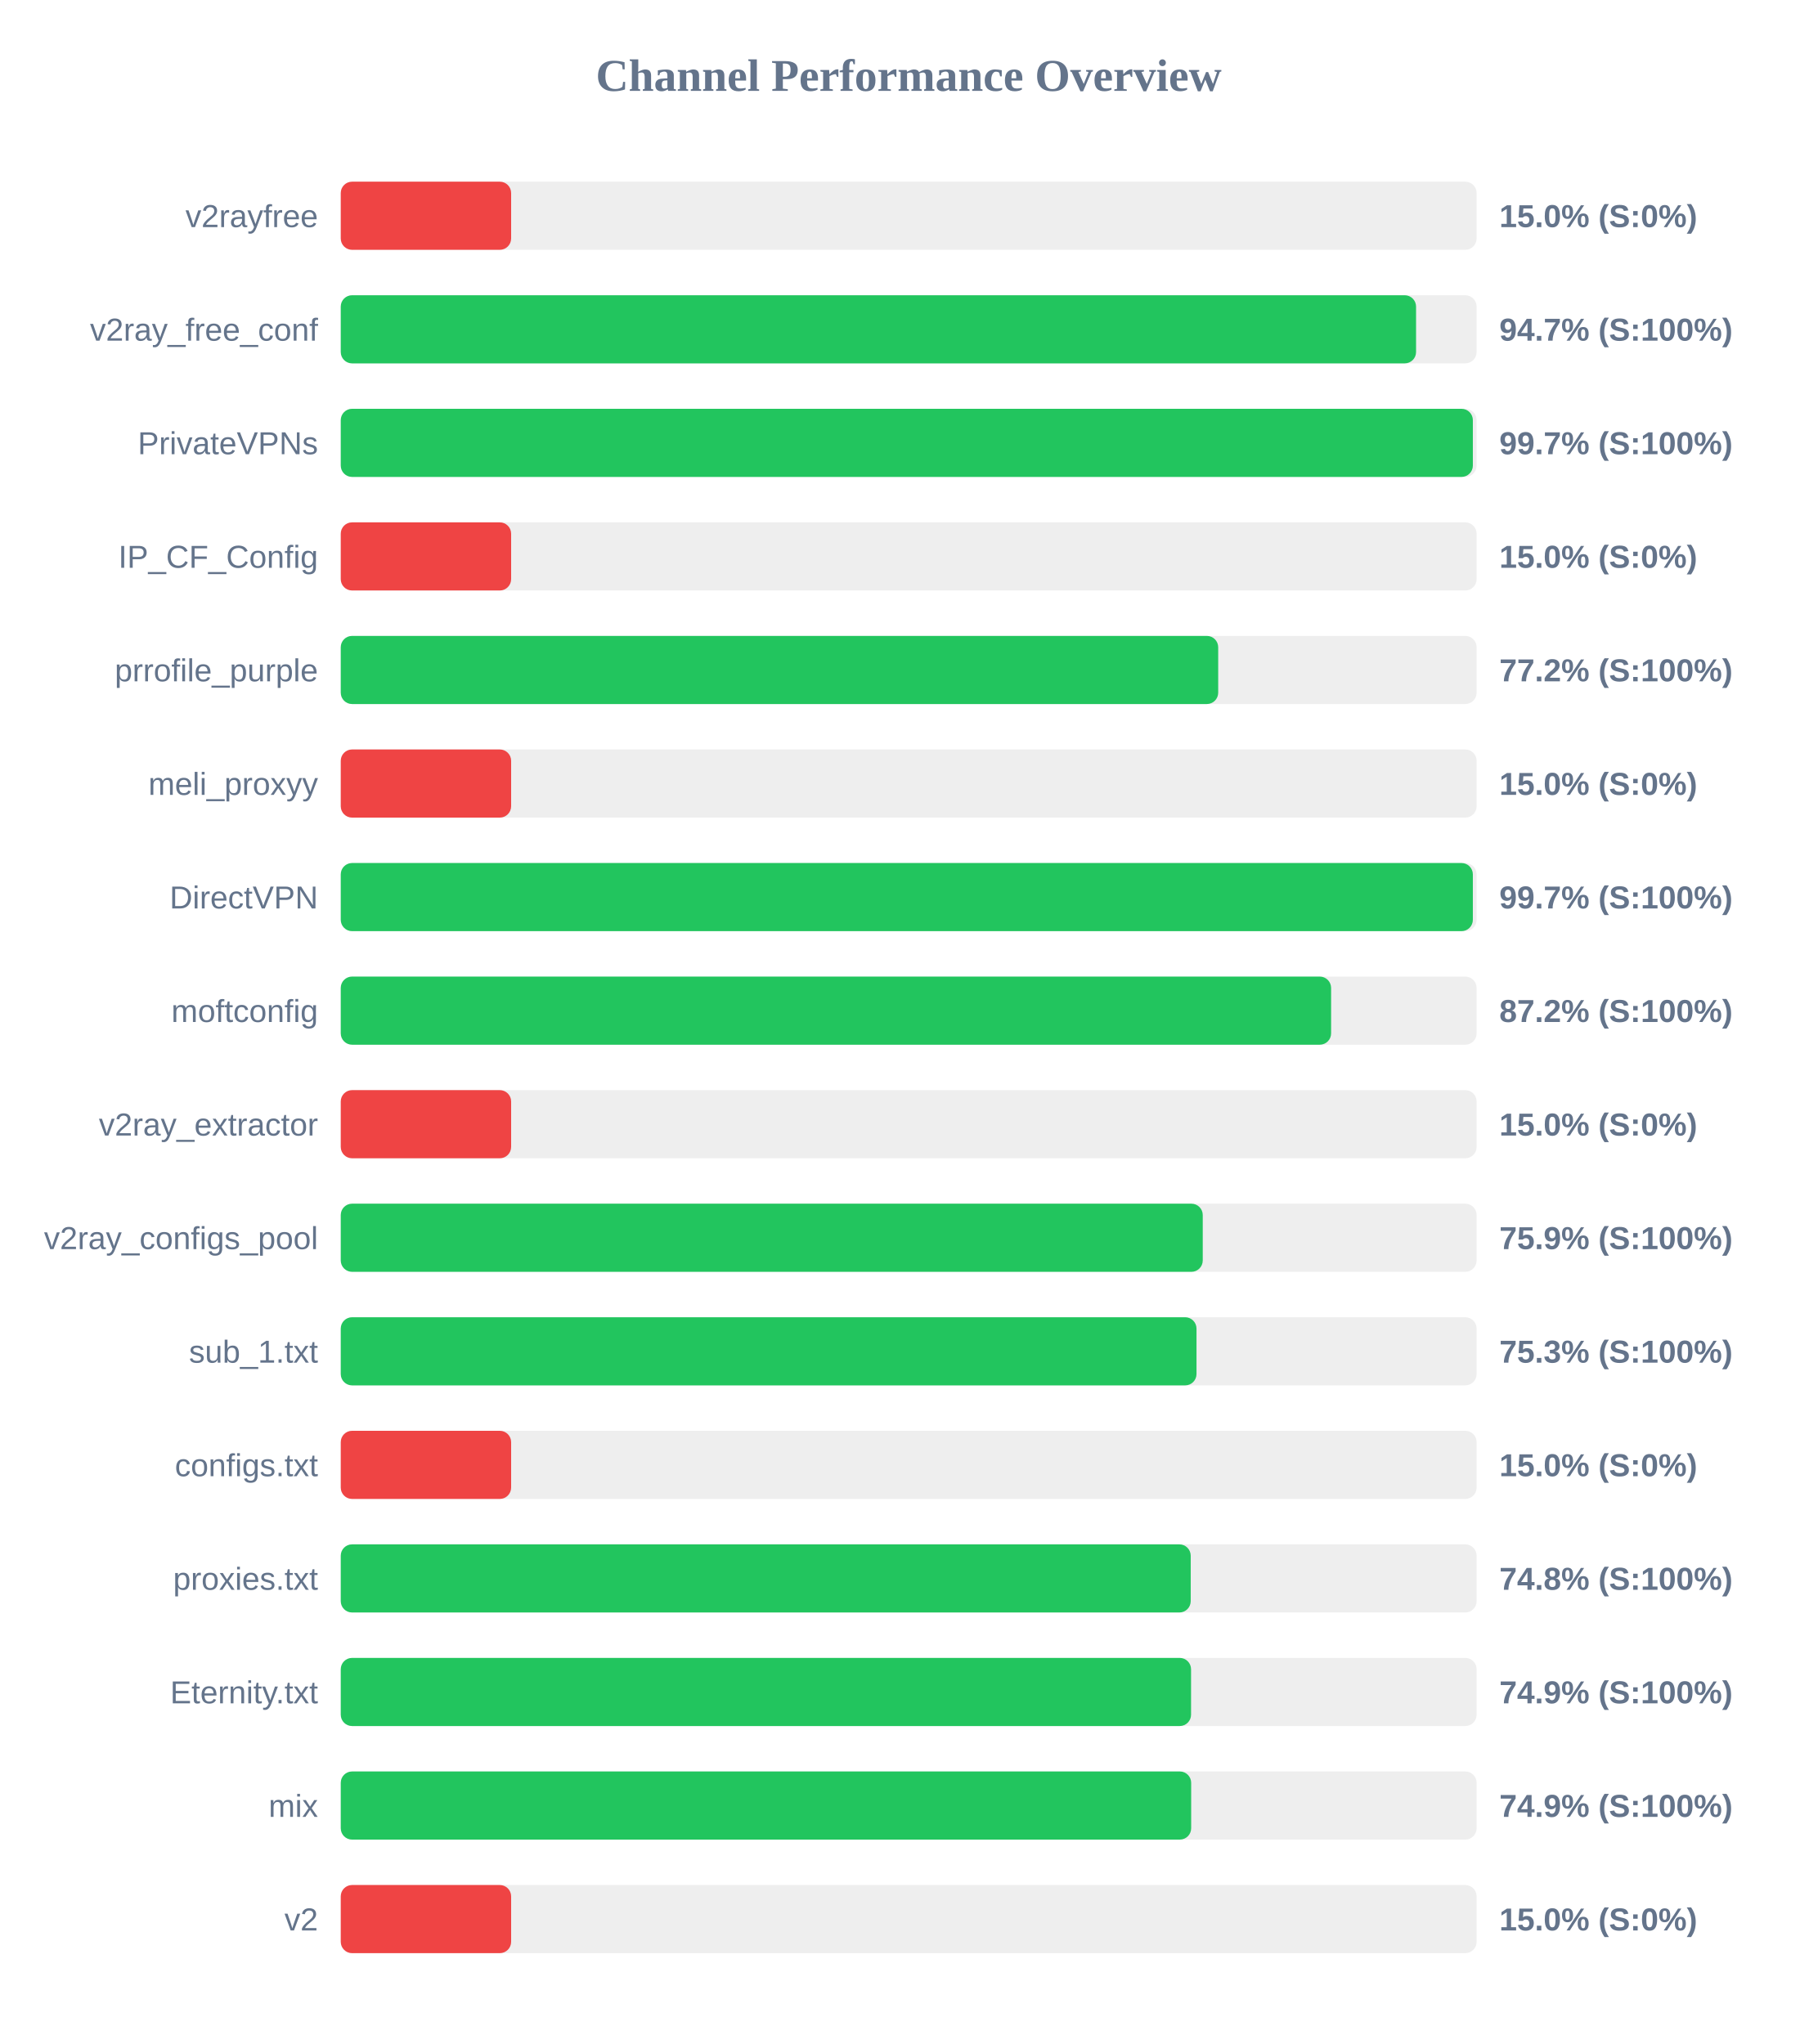
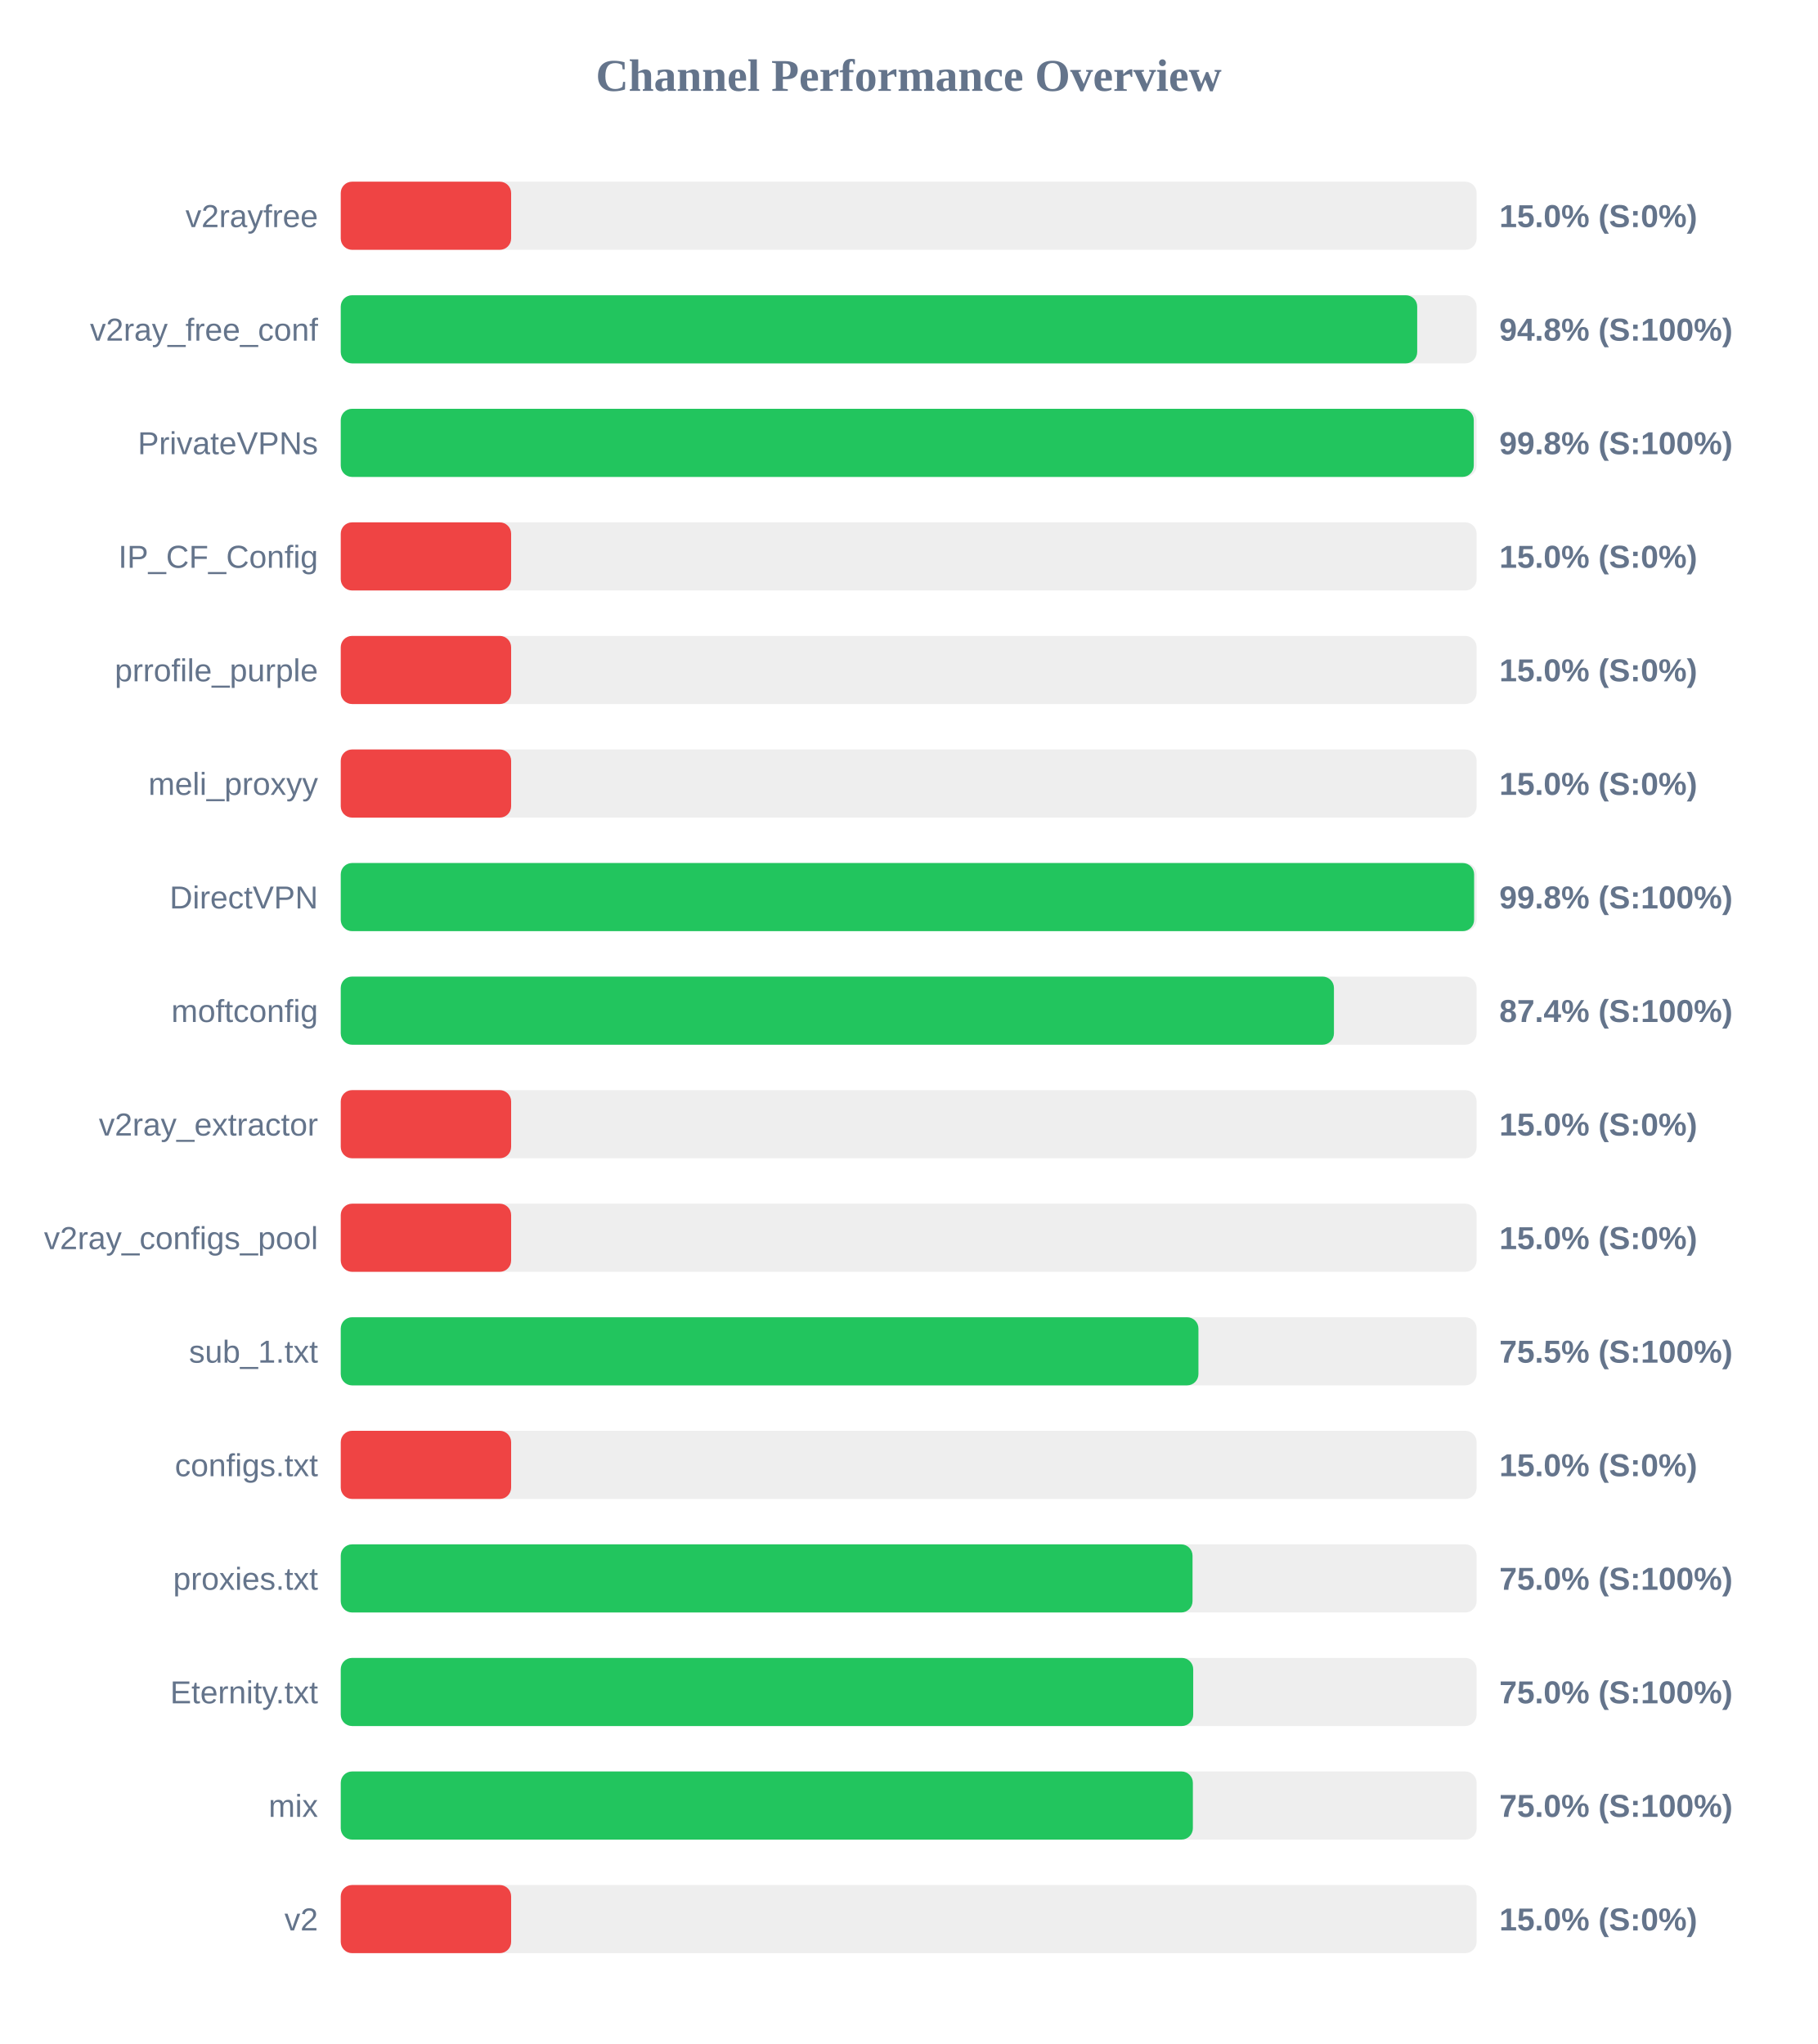
<svg xmlns="http://www.w3.org/2000/svg" width="800" height="900" version="1.1">
  <style>
        .row { font: 14px Arial; fill: #64748b; }
        .score { font: bold 14px Arial; fill: #64748b; }
    </style>
  <text x="400" y="40" text-anchor="middle" font-size="20px" font-weight="bold" fill="#64748b">Channel Performance Overview</text>
  <rect x="150" y="80" width="500" height="30" fill="#eee" rx="5" />
  <rect x="150" y="80" width="75.0" height="30" fill="#ef4444" rx="5" />
  <text x="140" y="100" text-anchor="end" class="row">v2rayfree</text>
  <text x="660" y="100" text-anchor="start" class="score">15.0% (S:0%)</text>
  <rect x="150" y="130" width="500" height="30" fill="#eee" rx="5" />
-   <rect x="150" y="130" width="473.35" height="30" fill="#22c55e" rx="5" />
+   <rect x="150" y="130" width="473.85" height="30" fill="#22c55e" rx="5" />
  <text x="140" y="150" text-anchor="end" class="row">v2ray_free_conf</text>
-   <text x="660" y="150" text-anchor="start" class="score">94.7% (S:100%)</text>
+   <text x="660" y="150" text-anchor="start" class="score">94.8% (S:100%)</text>
  <rect x="150" y="180" width="500" height="30" fill="#eee" rx="5" />
-   <rect x="150" y="180" width="498.35" height="30" fill="#22c55e" rx="5" />
+   <rect x="150" y="180" width="498.75" height="30" fill="#22c55e" rx="5" />
  <text x="140" y="200" text-anchor="end" class="row">PrivateVPNs</text>
-   <text x="660" y="200" text-anchor="start" class="score">99.7% (S:100%)</text>
+   <text x="660" y="200" text-anchor="start" class="score">99.8% (S:100%)</text>
  <rect x="150" y="230" width="500" height="30" fill="#eee" rx="5" />
  <rect x="150" y="230" width="75.0" height="30" fill="#ef4444" rx="5" />
  <text x="140" y="250" text-anchor="end" class="row">IP_CF_Config</text>
  <text x="660" y="250" text-anchor="start" class="score">15.0% (S:0%)</text>
  <rect x="150" y="280" width="500" height="30" fill="#eee" rx="5" />
-   <rect x="150" y="280" width="386.25" height="30" fill="#22c55e" rx="5" />
+   <rect x="150" y="280" width="75.0" height="30" fill="#ef4444" rx="5" />
  <text x="140" y="300" text-anchor="end" class="row">prrofile_purple</text>
-   <text x="660" y="300" text-anchor="start" class="score">77.2% (S:100%)</text>
+   <text x="660" y="300" text-anchor="start" class="score">15.0% (S:0%)</text>
  <rect x="150" y="330" width="500" height="30" fill="#eee" rx="5" />
  <rect x="150" y="330" width="75.0" height="30" fill="#ef4444" rx="5" />
  <text x="140" y="350" text-anchor="end" class="row">meli_proxyy</text>
  <text x="660" y="350" text-anchor="start" class="score">15.0% (S:0%)</text>
  <rect x="150" y="380" width="500" height="30" fill="#eee" rx="5" />
-   <rect x="150" y="380" width="498.35" height="30" fill="#22c55e" rx="5" />
+   <rect x="150" y="380" width="498.9" height="30" fill="#22c55e" rx="5" />
  <text x="140" y="400" text-anchor="end" class="row">DirectVPN</text>
-   <text x="660" y="400" text-anchor="start" class="score">99.7% (S:100%)</text>
+   <text x="660" y="400" text-anchor="start" class="score">99.8% (S:100%)</text>
  <rect x="150" y="430" width="500" height="30" fill="#eee" rx="5" />
-   <rect x="150" y="430" width="435.95" height="30" fill="#22c55e" rx="5" />
+   <rect x="150" y="430" width="437.2" height="30" fill="#22c55e" rx="5" />
  <text x="140" y="450" text-anchor="end" class="row">moftconfig</text>
-   <text x="660" y="450" text-anchor="start" class="score">87.2% (S:100%)</text>
+   <text x="660" y="450" text-anchor="start" class="score">87.4% (S:100%)</text>
  <rect x="150" y="480" width="500" height="30" fill="#eee" rx="5" />
  <rect x="150" y="480" width="75.0" height="30" fill="#ef4444" rx="5" />
  <text x="140" y="500" text-anchor="end" class="row">v2ray_extractor</text>
  <text x="660" y="500" text-anchor="start" class="score">15.0% (S:0%)</text>
  <rect x="150" y="530" width="500" height="30" fill="#eee" rx="5" />
-   <rect x="150" y="530" width="379.45" height="30" fill="#22c55e" rx="5" />
+   <rect x="150" y="530" width="75.0" height="30" fill="#ef4444" rx="5" />
  <text x="140" y="550" text-anchor="end" class="row">v2ray_configs_pool</text>
-   <text x="660" y="550" text-anchor="start" class="score">75.9% (S:100%)</text>
+   <text x="660" y="550" text-anchor="start" class="score">15.0% (S:0%)</text>
  <rect x="150" y="580" width="500" height="30" fill="#eee" rx="5" />
-   <rect x="150" y="580" width="376.7" height="30" fill="#22c55e" rx="5" />
+   <rect x="150" y="580" width="377.55" height="30" fill="#22c55e" rx="5" />
  <text x="140" y="600" text-anchor="end" class="row">sub_1.txt</text>
-   <text x="660" y="600" text-anchor="start" class="score">75.3% (S:100%)</text>
+   <text x="660" y="600" text-anchor="start" class="score">75.5% (S:100%)</text>
  <rect x="150" y="630" width="500" height="30" fill="#eee" rx="5" />
  <rect x="150" y="630" width="75.0" height="30" fill="#ef4444" rx="5" />
  <text x="140" y="650" text-anchor="end" class="row">configs.txt</text>
  <text x="660" y="650" text-anchor="start" class="score">15.0% (S:0%)</text>
  <rect x="150" y="680" width="500" height="30" fill="#eee" rx="5" />
-   <rect x="150" y="680" width="374.15" height="30" fill="#22c55e" rx="5" />
+   <rect x="150" y="680" width="374.95" height="30" fill="#22c55e" rx="5" />
  <text x="140" y="700" text-anchor="end" class="row">proxies.txt</text>
-   <text x="660" y="700" text-anchor="start" class="score">74.8% (S:100%)</text>
+   <text x="660" y="700" text-anchor="start" class="score">75.0% (S:100%)</text>
  <rect x="150" y="730" width="500" height="30" fill="#eee" rx="5" />
-   <rect x="150" y="730" width="374.3" height="30" fill="#22c55e" rx="5" />
+   <rect x="150" y="730" width="375.25" height="30" fill="#22c55e" rx="5" />
  <text x="140" y="750" text-anchor="end" class="row">Eternity.txt</text>
-   <text x="660" y="750" text-anchor="start" class="score">74.9% (S:100%)</text>
+   <text x="660" y="750" text-anchor="start" class="score">75.0% (S:100%)</text>
  <rect x="150" y="780" width="500" height="30" fill="#eee" rx="5" />
-   <rect x="150" y="780" width="374.35" height="30" fill="#22c55e" rx="5" />
+   <rect x="150" y="780" width="375.1" height="30" fill="#22c55e" rx="5" />
  <text x="140" y="800" text-anchor="end" class="row">mix</text>
-   <text x="660" y="800" text-anchor="start" class="score">74.9% (S:100%)</text>
+   <text x="660" y="800" text-anchor="start" class="score">75.0% (S:100%)</text>
  <rect x="150" y="830" width="500" height="30" fill="#eee" rx="5" />
  <rect x="150" y="830" width="75.0" height="30" fill="#ef4444" rx="5" />
  <text x="140" y="850" text-anchor="end" class="row">v2</text>
  <text x="660" y="850" text-anchor="start" class="score">15.0% (S:0%)</text>
</svg>
